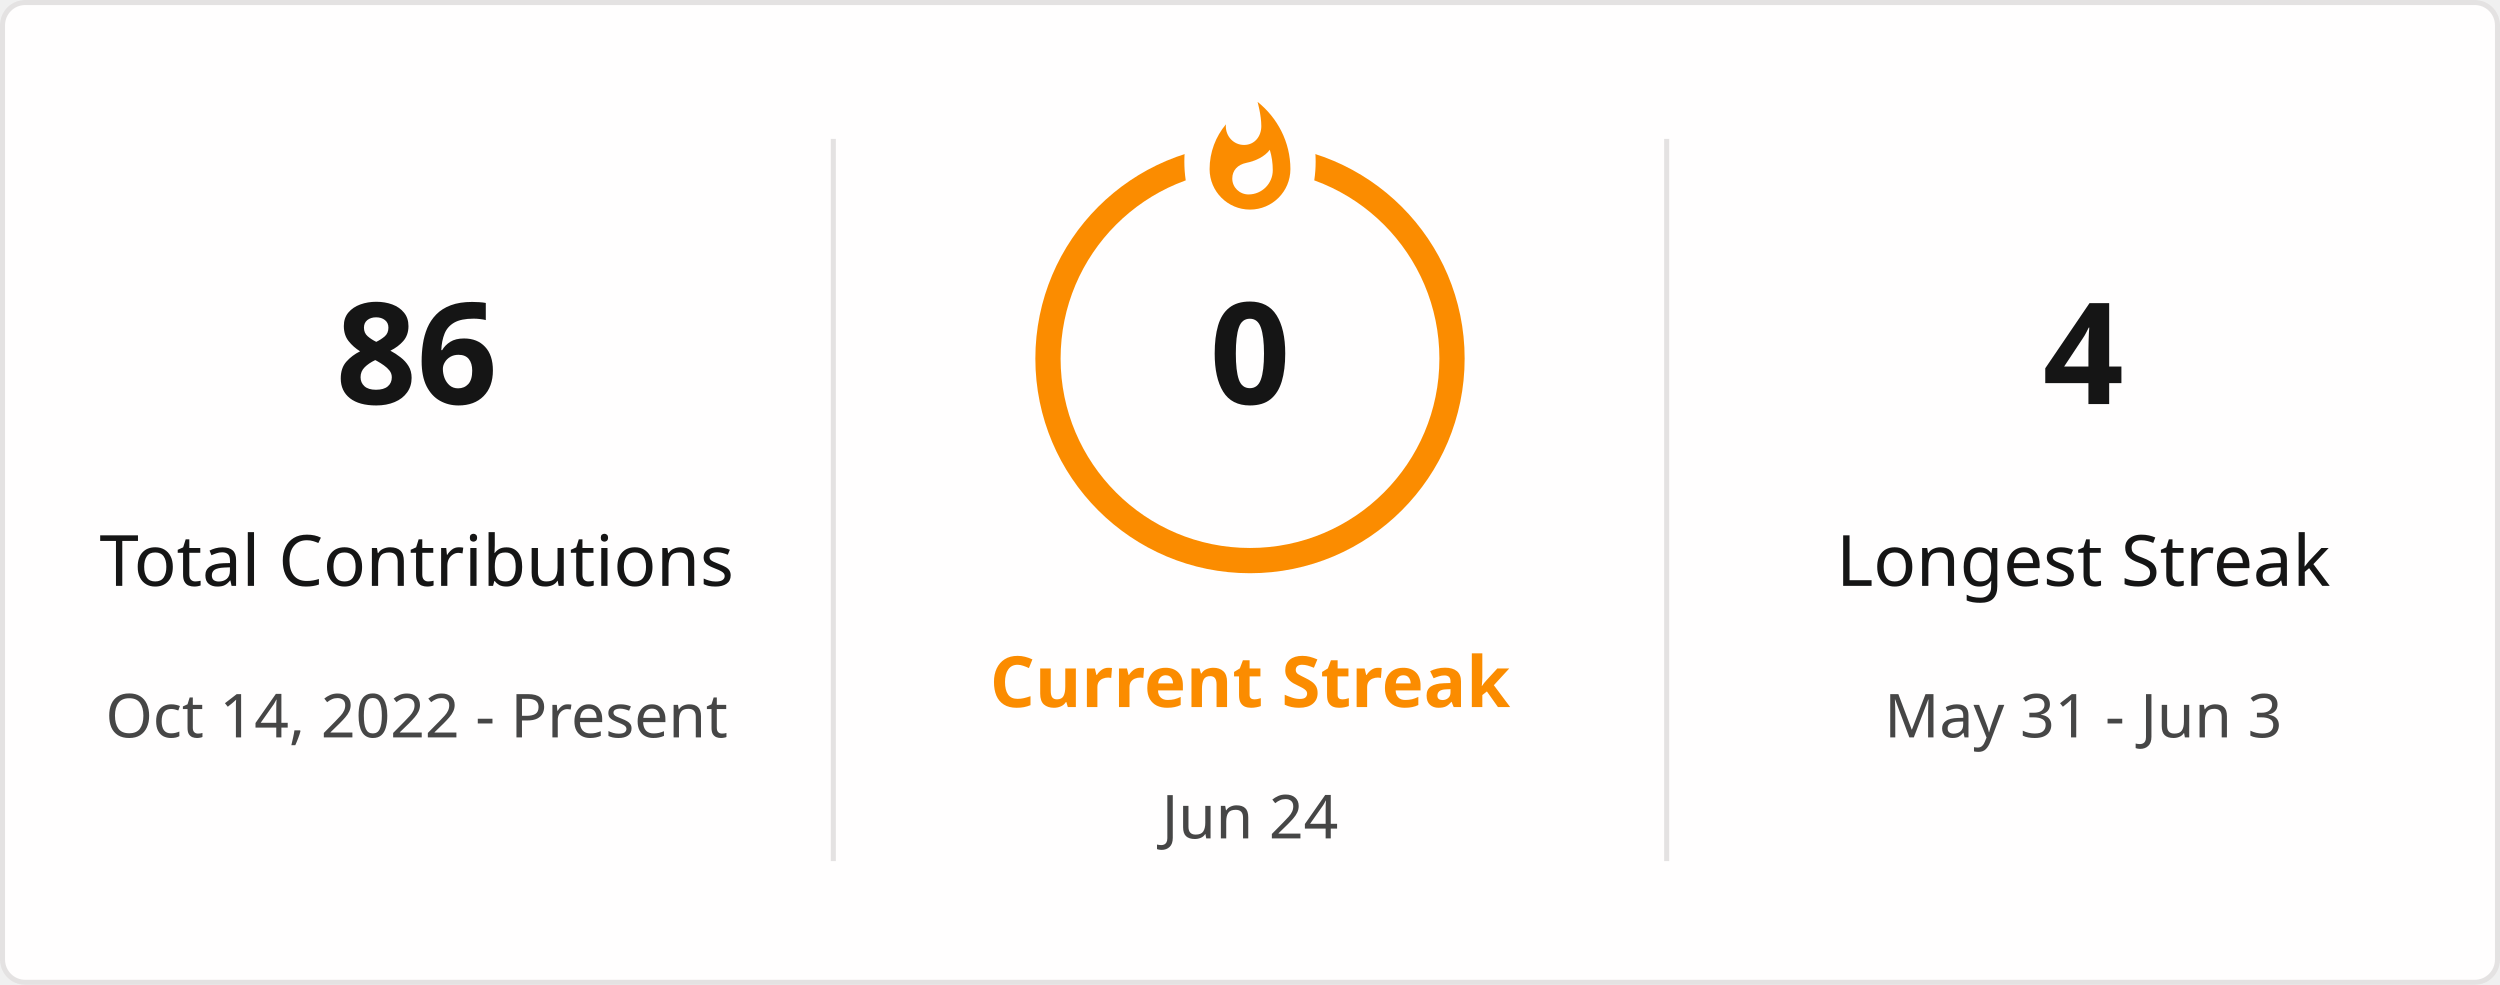
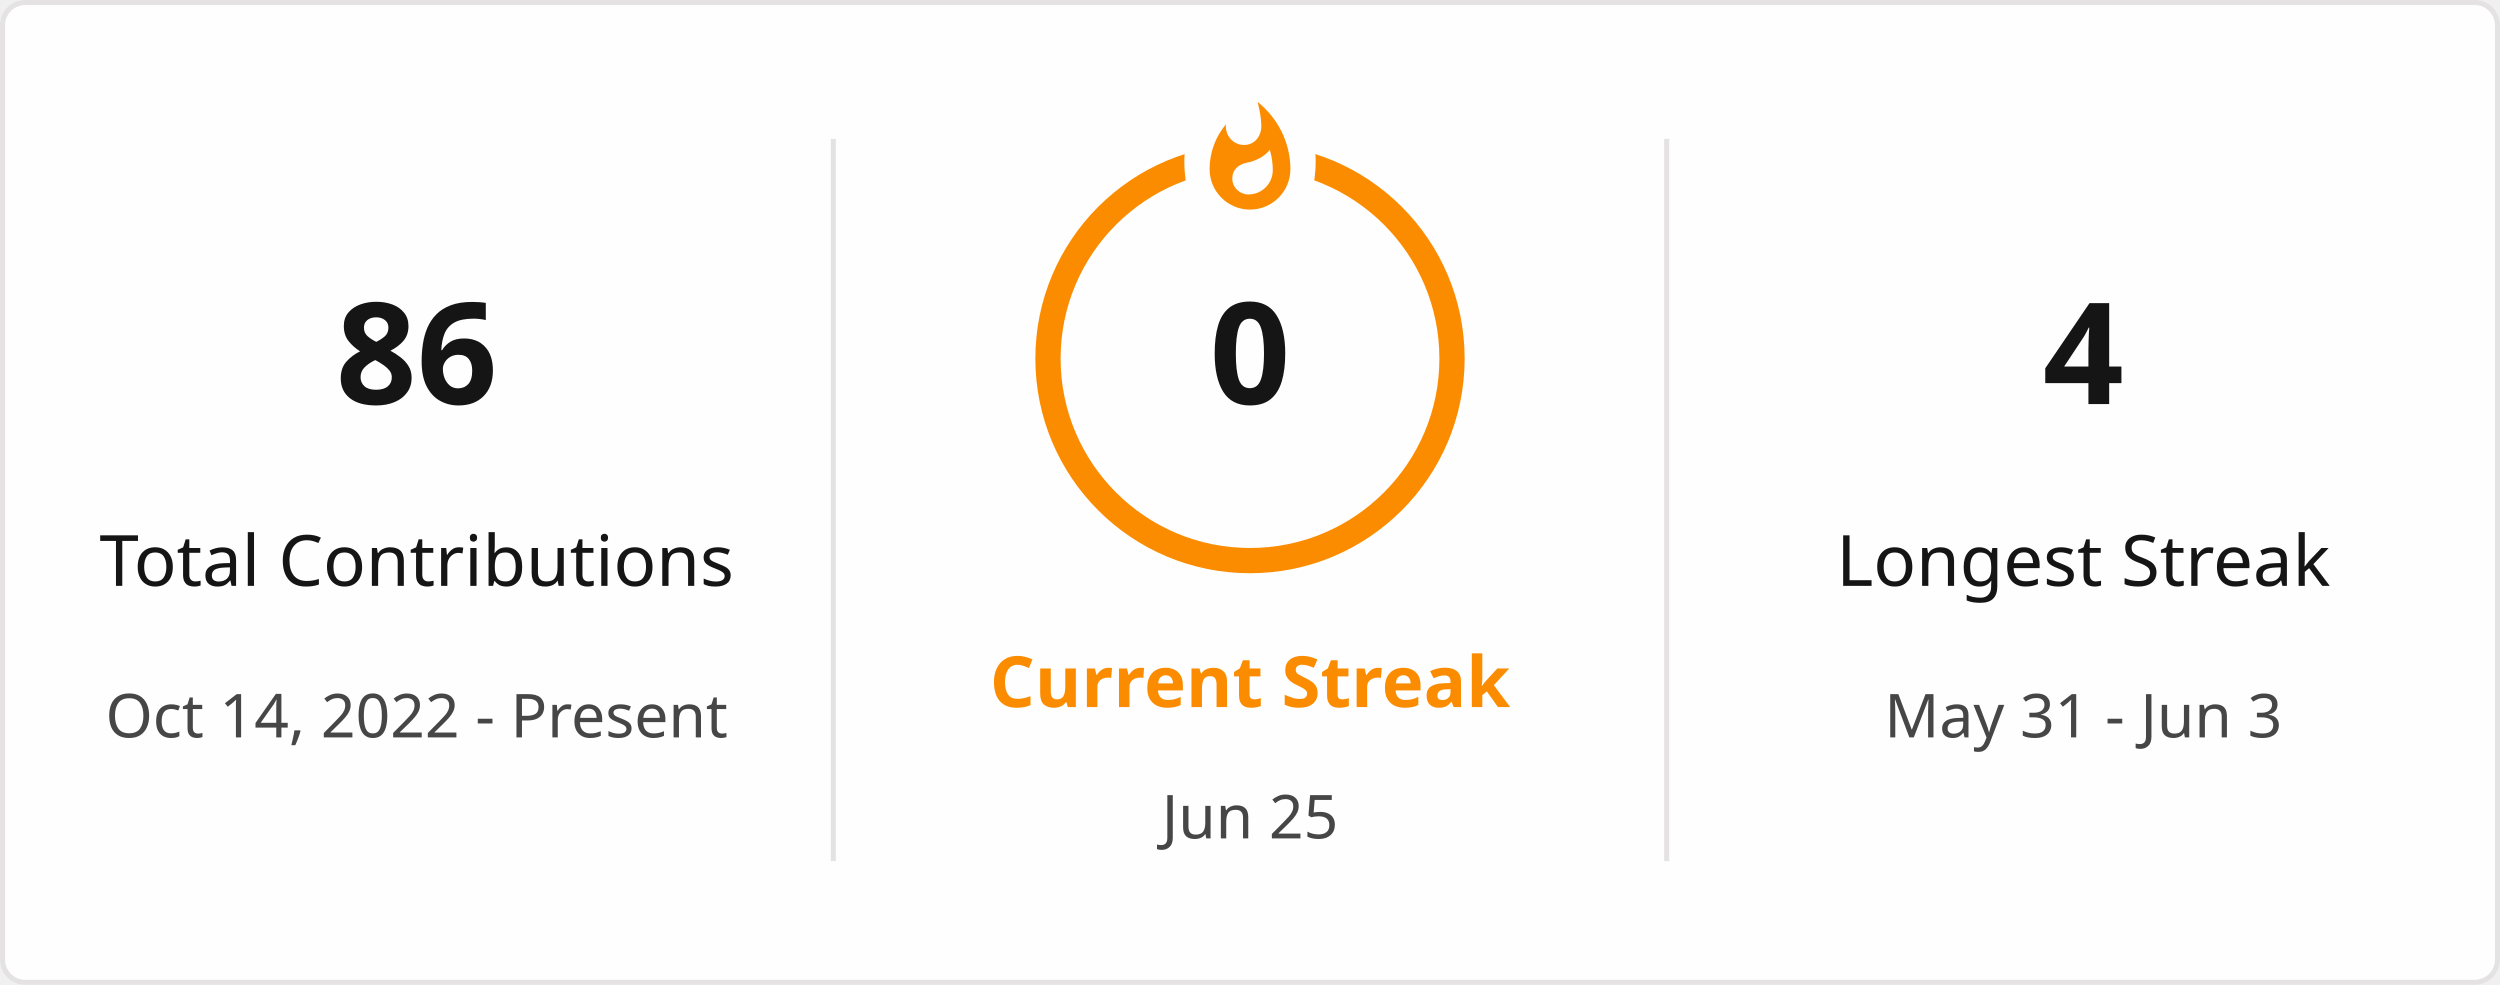
<svg xmlns="http://www.w3.org/2000/svg" style="isolation: isolate" viewBox="0 0 495 195" width="495px" height="195px" direction="ltr">
  <defs>
    <clipPath id="outer_rectangle">
      <rect width="495" height="195" rx="4.5" />
    </clipPath>
    <mask id="mask_out_ring_behind_fire">
      <rect width="495" height="195" fill="white" />
      <ellipse id="mask-ellipse" cx="247.5" cy="32" rx="13" ry="18" fill="black" />
    </mask>
  </defs>
  <g clip-path="url(#outer_rectangle)">
    <g style="isolation: isolate">
      <rect stroke="#E4E2E2" fill="#FFFEFE" rx="4.5" x="0.5" y="0.5" width="494" height="194" />
    </g>
    <g style="isolation: isolate">
      <line x1="165" y1="28" x2="165" y2="170" vector-effect="non-scaling-stroke" stroke-width="1" stroke="#E4E2E2" stroke-linejoin="miter" stroke-linecap="square" stroke-miterlimit="3" />
      <line x1="330" y1="28" x2="330" y2="170" vector-effect="non-scaling-stroke" stroke-width="1" stroke="#E4E2E2" stroke-linejoin="miter" stroke-linecap="square" stroke-miterlimit="3" />
    </g>
    <g style="isolation: isolate">
      <g transform="translate(82.5, 48)">
        <text x="0" y="32" stroke-width="0" text-anchor="middle" fill="#151515" stroke="none" font-family="&quot;Segoe UI&quot;, Ubuntu, sans-serif" font-weight="700" font-size="28px" font-style="normal" style="opacity: 1; opacity: 1;">
                        86
                    </text>
      </g>
      <g transform="translate(82.5, 84)">
        <text x="0" y="32" stroke-width="0" text-anchor="middle" fill="#151515" stroke="none" font-family="&quot;Segoe UI&quot;, Ubuntu, sans-serif" font-weight="400" font-size="14px" font-style="normal" style="opacity: 1; opacity: 1;">
                        Total Contributions
                    </text>
      </g>
      <g transform="translate(82.5, 114)">
        <text x="0" y="32" stroke-width="0" text-anchor="middle" fill="#464646" stroke="none" font-family="&quot;Segoe UI&quot;, Ubuntu, sans-serif" font-weight="400" font-size="12px" font-style="normal" style="opacity: 1; opacity: 1;">
                        Oct 14, 2022 - Present
                    </text>
      </g>
    </g>
    <g style="isolation: isolate">
      <g transform="translate(247.5, 108)">
        <text x="0" y="32" stroke-width="0" text-anchor="middle" fill="#FB8C00" stroke="none" font-family="&quot;Segoe UI&quot;, Ubuntu, sans-serif" font-weight="700" font-size="14px" font-style="normal" style="opacity: 1; opacity: 1;">
                        Current Streak
                    </text>
      </g>
      <g transform="translate(247.5, 145)">
        <text x="0" y="21" stroke-width="0" text-anchor="middle" fill="#464646" stroke="none" font-family="&quot;Segoe UI&quot;, Ubuntu, sans-serif" font-weight="400" font-size="12px" font-style="normal" style="opacity: 1; opacity: 1;">
-                         Jun 24
+                         Jun 25
                    </text>
      </g>
      <g mask="url(#mask_out_ring_behind_fire)">
        <circle cx="247.5" cy="71" r="40" fill="none" stroke="#FB8C00" stroke-width="5" style="opacity: 1; opacity: 1;" />
      </g>
      <g transform="translate(247.5, 19.5)" stroke-opacity="0" style="opacity: 1; opacity: 1;">
        <path d="M -12 -0.5 L 15 -0.5 L 15 23.5 L -12 23.5 L -12 -0.5 Z" fill="none" />
        <path d="M 1.5 0.67 C 1.5 0.67 2.24 3.32 2.24 5.47 C 2.24 7.53 0.89 9.2 -1.17 9.2 C -3.23 9.2 -4.79 7.53 -4.79 5.47 L -4.76 5.11 C -6.78 7.51 -8 10.62 -8 13.99 C -8 18.41 -4.42 22 0 22 C 4.42 22 8 18.41 8 13.99 C 8 8.6 5.41 3.79 1.5 0.67 Z M -0.29 19 C -2.07 19 -3.51 17.6 -3.51 15.86 C -3.51 14.24 -2.46 13.1 -0.7 12.74 C 1.07 12.38 2.9 11.53 3.92 10.16 C 4.31 11.45 4.51 12.81 4.51 14.2 C 4.51 16.85 2.36 19 -0.29 19 Z" fill="#FB8C00" stroke-opacity="0" />
      </g>
      <g transform="translate(247.5, 48)">
        <text x="0" y="32" stroke-width="0" text-anchor="middle" fill="#151515" stroke="none" font-family="&quot;Segoe UI&quot;, Ubuntu, sans-serif" font-weight="700" font-size="28px" font-style="normal" style="font-size: 28px;">
                        0
                    </text>
      </g>
    </g>
    <g style="isolation: isolate">
      <g transform="translate(412.5, 48)">
        <text x="0" y="32" stroke-width="0" text-anchor="middle" fill="#151515" stroke="none" font-family="&quot;Segoe UI&quot;, Ubuntu, sans-serif" font-weight="700" font-size="28px" font-style="normal" style="opacity: 1; opacity: 1;">
                        4
                    </text>
      </g>
      <g transform="translate(412.5, 84)">
        <text x="0" y="32" stroke-width="0" text-anchor="middle" fill="#151515" stroke="none" font-family="&quot;Segoe UI&quot;, Ubuntu, sans-serif" font-weight="400" font-size="14px" font-style="normal" style="opacity: 1; opacity: 1;">
                        Longest Streak
                    </text>
      </g>
      <g transform="translate(412.5, 114)">
        <text x="0" y="32" stroke-width="0" text-anchor="middle" fill="#464646" stroke="none" font-family="&quot;Segoe UI&quot;, Ubuntu, sans-serif" font-weight="400" font-size="12px" font-style="normal" style="opacity: 1; opacity: 1;">
                        May 31 - Jun 3
                    </text>
      </g>
    </g>
  </g>
</svg>
